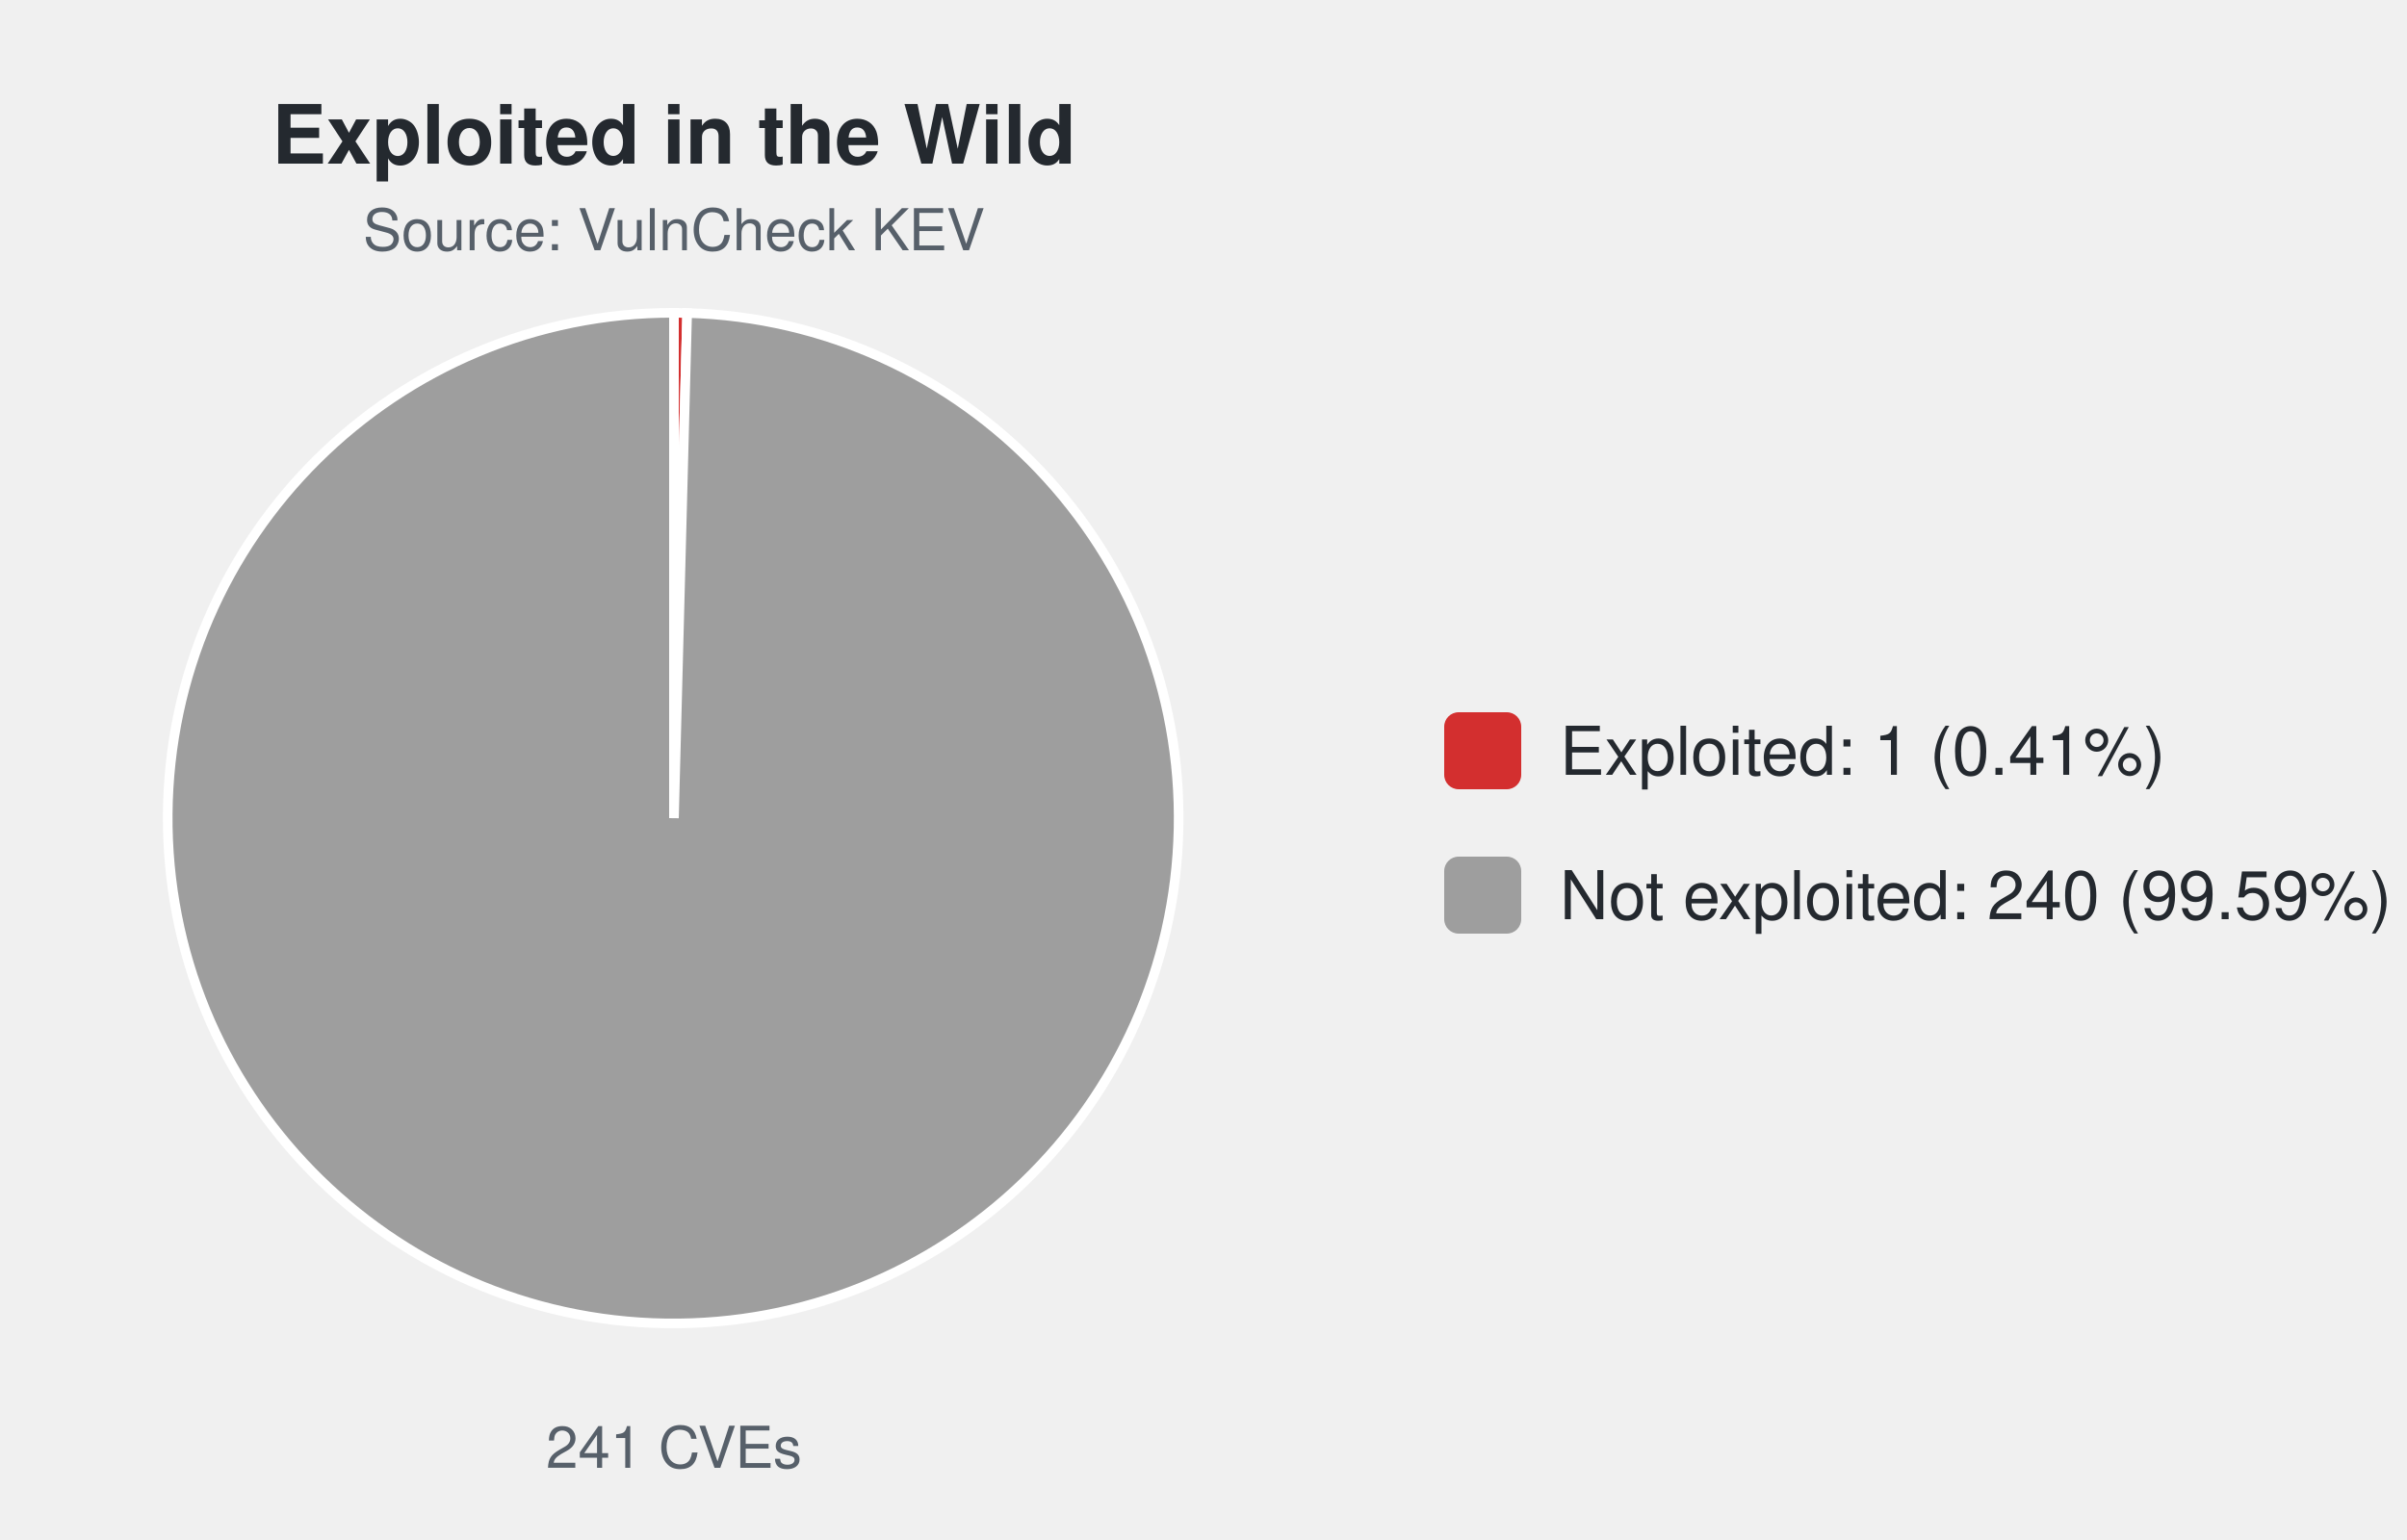
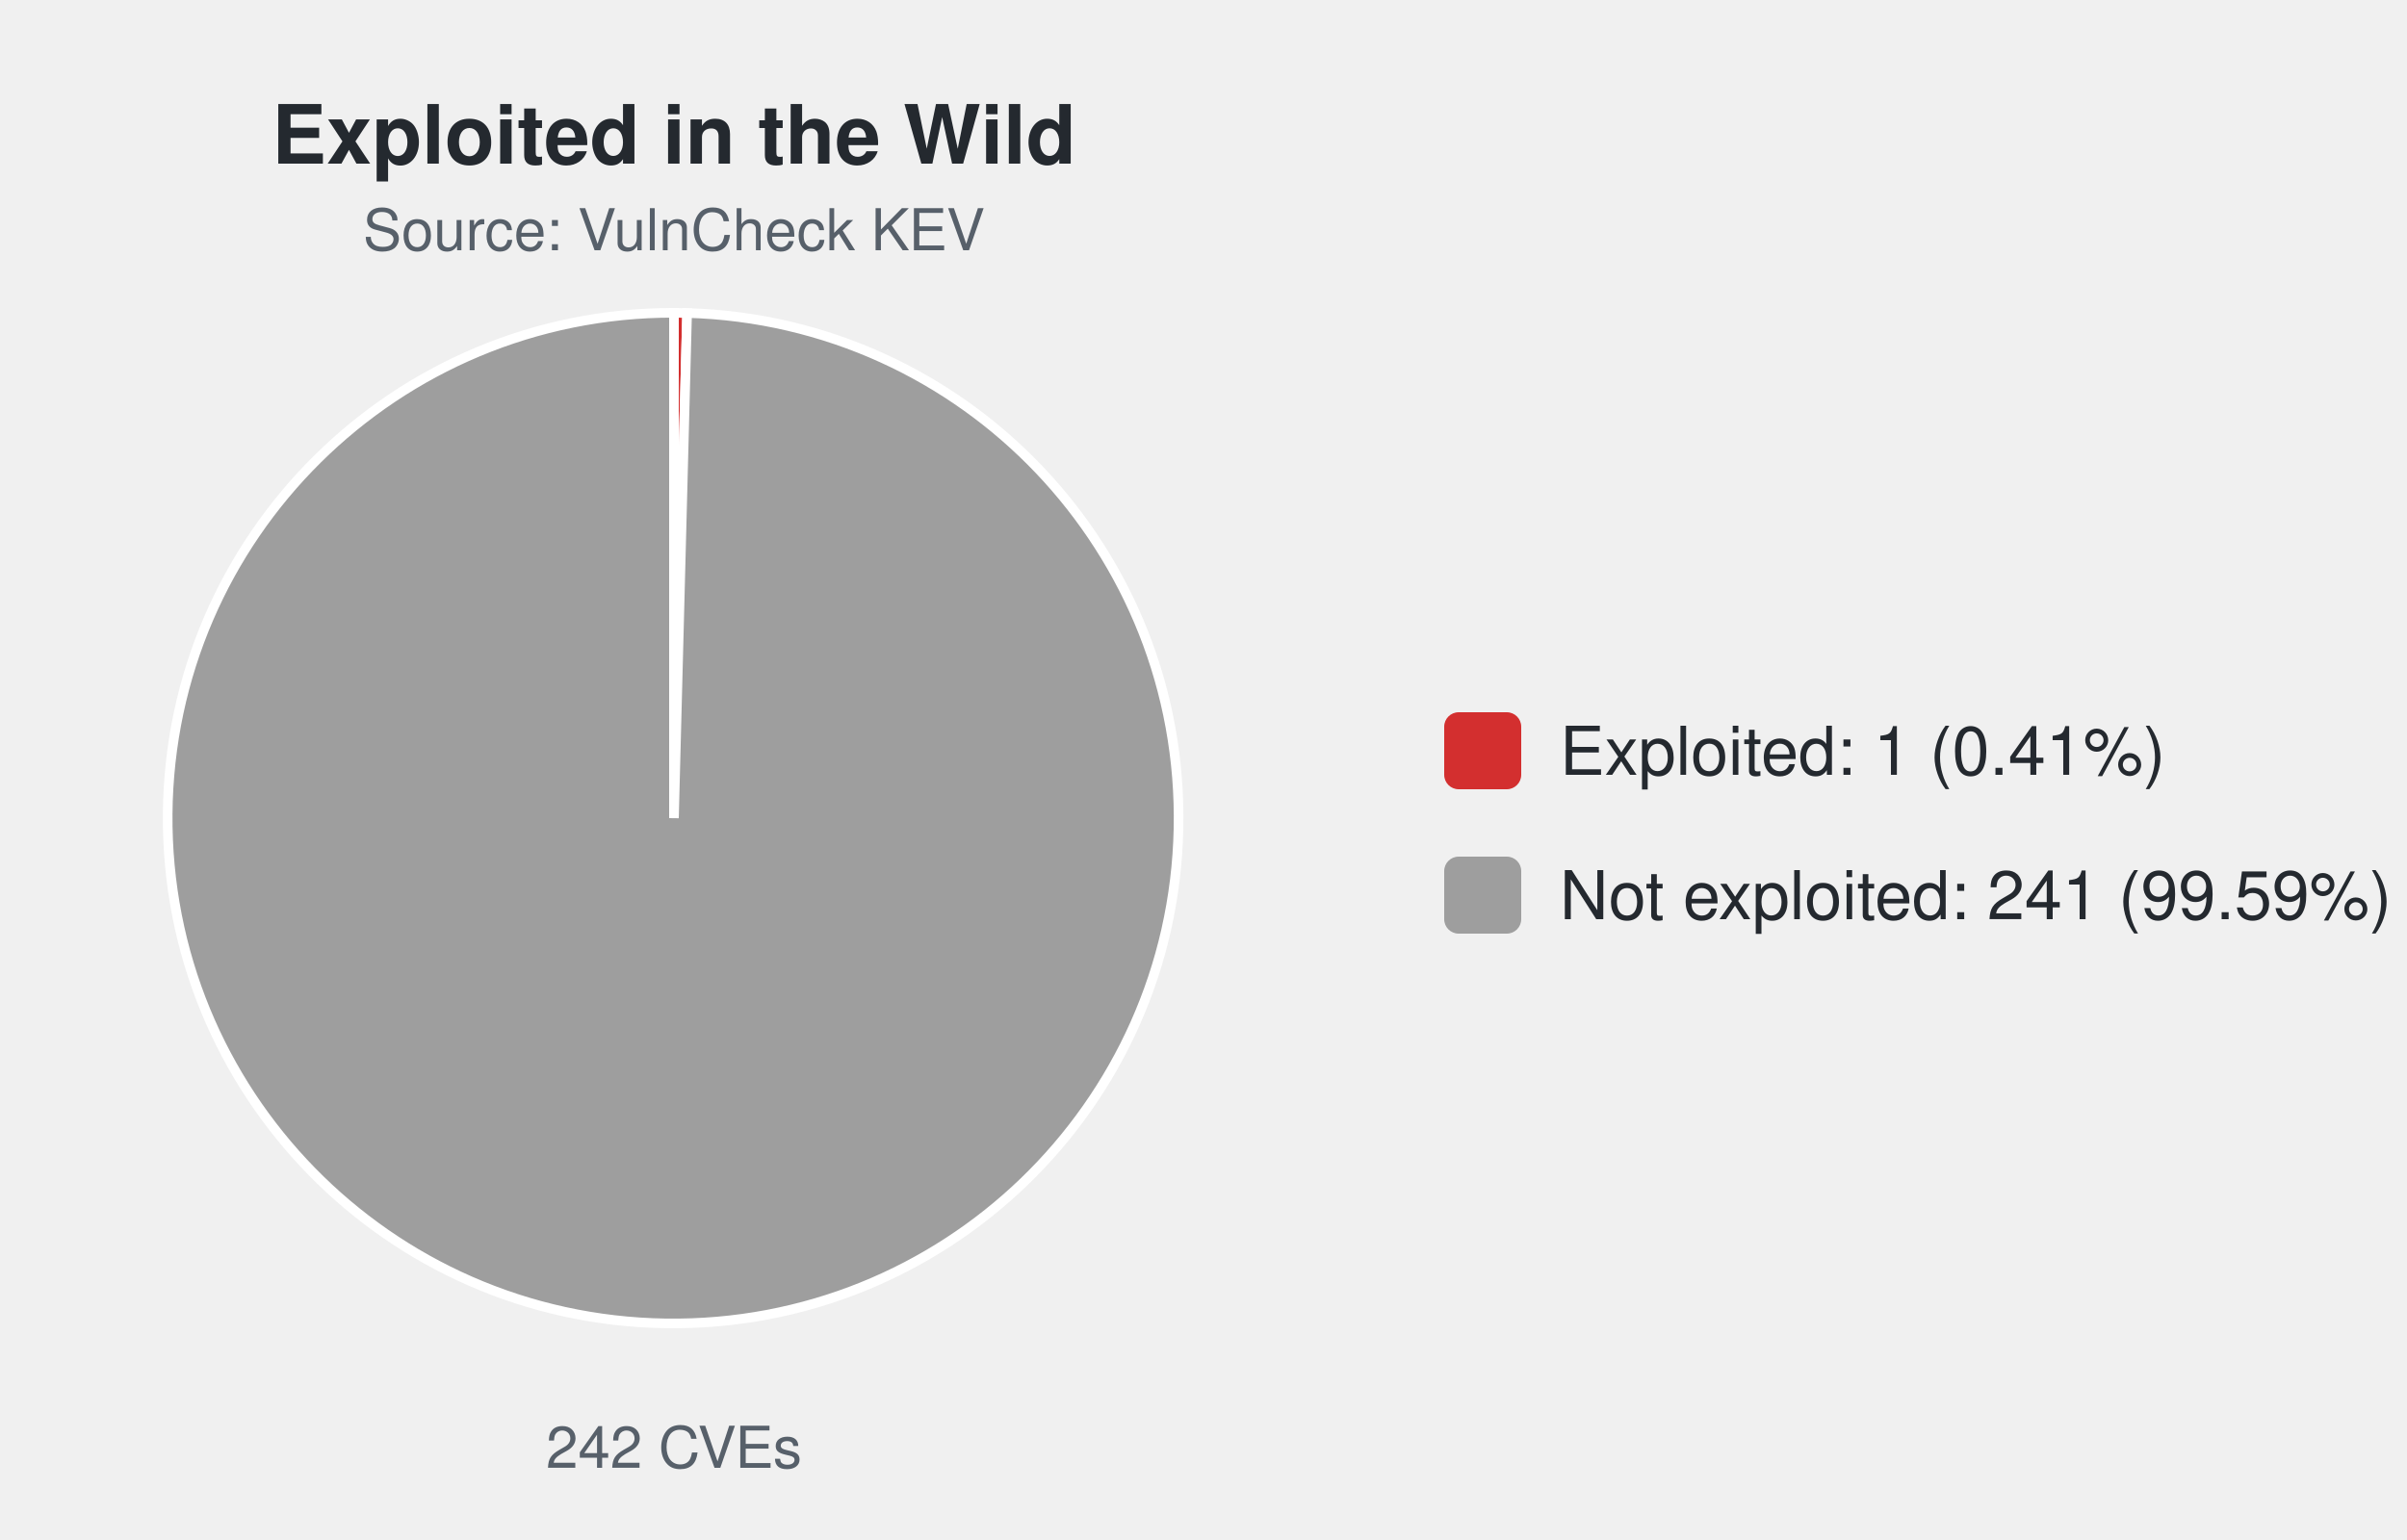
<svg xmlns="http://www.w3.org/2000/svg" width="500" height="320" viewBox="0 0 500 320" font-family="-apple-system,Segoe UI,Helvetica,Arial,sans-serif">
  <text x="140.0" y="34" font-size="17" font-weight="600" text-anchor="middle" fill="#24292f">Exploited in the Wild</text>
  <text x="140.0" y="52" font-size="12" text-anchor="middle" fill="#57606a">Source: VulnCheck KEV</text>
-   <path d="M140.00,170.00 L140.00,65.00 A105.0,105.0 0 0 1 142.74,65.04 Z" fill="#d32f2f" stroke="#ffffff" stroke-width="2" />
-   <path d="M140.00,170.00 L142.74,65.04 A105.0,105.0 0 1 1 140.00,65.00 Z" fill="#9e9e9e" stroke="#ffffff" stroke-width="2" />
-   <text x="140.0" y="305" font-size="12" text-anchor="middle" fill="#57606a">241 CVEs</text>
+   <path d="M140.00,170.00 L140.00,65.00 A105.0,105.0 0 0 1 142.73,65.04 Z" fill="#d32f2f" stroke="#ffffff" stroke-width="2" />
+   <path d="M140.00,170.00 L142.73,65.04 A105.0,105.0 0 1 1 140.00,65.00 Z" fill="#9e9e9e" stroke="#ffffff" stroke-width="2" />
+   <text x="140.0" y="305" font-size="12" text-anchor="middle" fill="#57606a">242 CVEs</text>
  <rect x="300.0" y="148.0" width="16" height="16" rx="3" fill="#d32f2f" />
  <text x="324.0" y="161.0" font-size="14" fill="#24292f">Exploited: 1 (0.41%)</text>
  <rect x="300.0" y="178.0" width="16" height="16" rx="3" fill="#9e9e9e" />
-   <text x="324.0" y="191.0" font-size="14" fill="#24292f">Not exploited: 240 (99.59%)</text>
+   <text x="324.0" y="191.0" font-size="14" fill="#24292f">Not exploited: 241 (99.59%)</text>
</svg>
